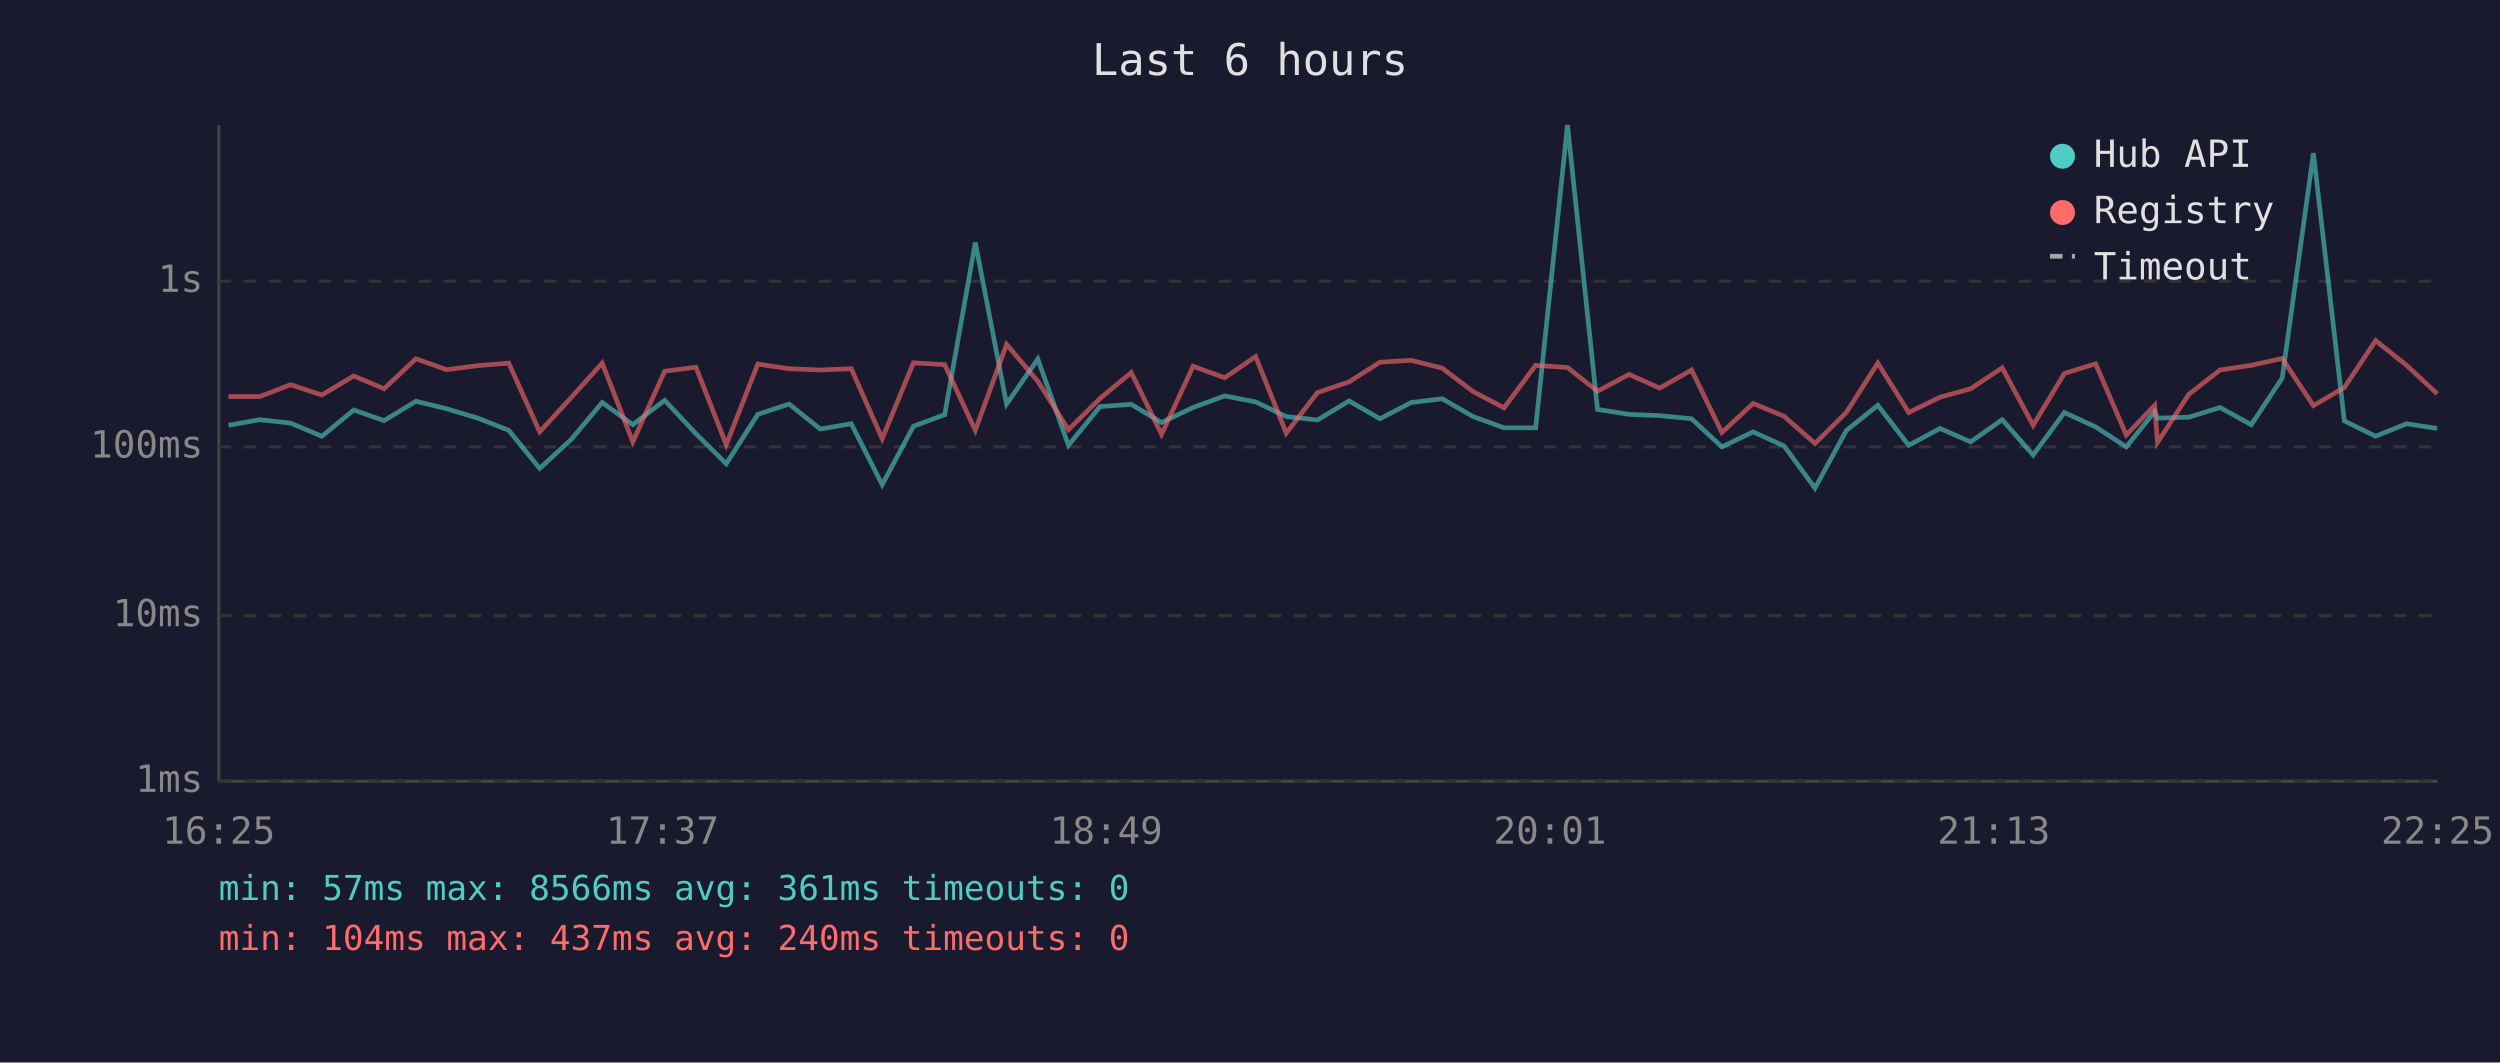
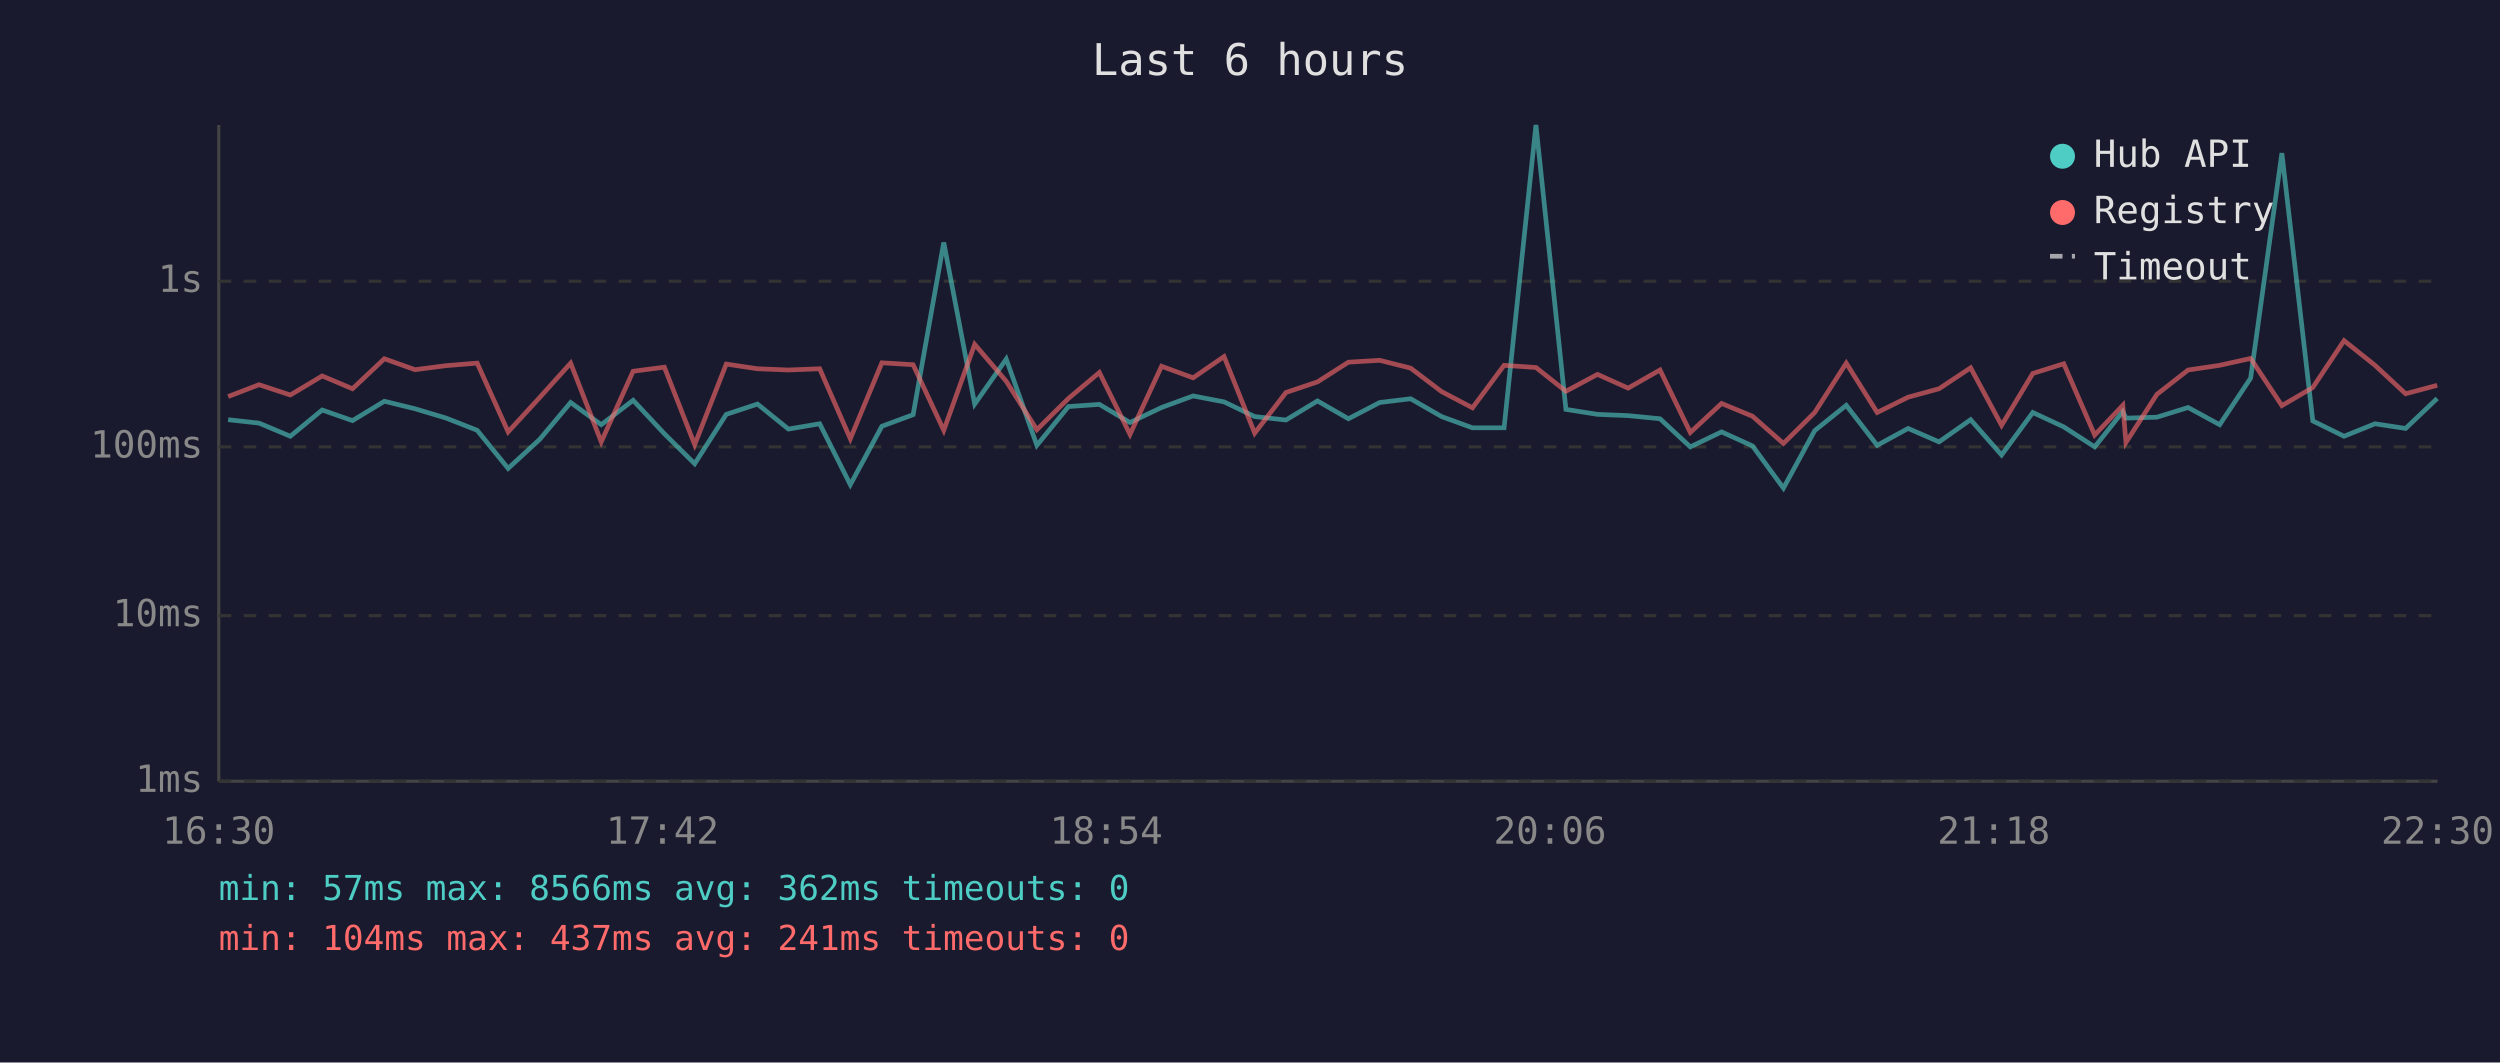
<svg xmlns="http://www.w3.org/2000/svg" viewBox="0 0 800 340" font-family="monospace" font-size="12">
  <rect width="800" height="340" fill="#1a1a2e" />
  <text x="400" y="24" fill="#e0e0e0" font-size="14" text-anchor="middle">Last 6 hours</text>
  <line x1="70" y1="40" x2="70" y2="250" stroke="#444" stroke-width="1" />
  <line x1="70" y1="250" x2="780" y2="250" stroke="#444" stroke-width="1" />
  <line x1="70" y1="250" x2="780" y2="250" stroke="#333" stroke-width="1" stroke-dasharray="4" />
  <text x="65" y="250" fill="#888" text-anchor="end" dominant-baseline="middle">1ms</text>
  <line x1="70" y1="197" x2="780" y2="197" stroke="#333" stroke-width="1" stroke-dasharray="4" />
  <text x="65" y="197" fill="#888" text-anchor="end" dominant-baseline="middle">10ms</text>
  <line x1="70" y1="143" x2="780" y2="143" stroke="#333" stroke-width="1" stroke-dasharray="4" />
  <text x="65" y="143" fill="#888" text-anchor="end" dominant-baseline="middle">100ms</text>
  <line x1="70" y1="90" x2="780" y2="90" stroke="#333" stroke-width="1" stroke-dasharray="4" />
  <text x="65" y="90" fill="#888" text-anchor="end" dominant-baseline="middle">1s</text>
-   <text x="70" y="270" fill="#888" text-anchor="middle">16:25</text>
-   <text x="212" y="270" fill="#888" text-anchor="middle">17:37</text>
-   <text x="354" y="270" fill="#888" text-anchor="middle">18:49</text>
-   <text x="496" y="270" fill="#888" text-anchor="middle">20:01</text>
-   <text x="638" y="270" fill="#888" text-anchor="middle">21:13</text>
-   <text x="780" y="270" fill="#888" text-anchor="middle">22:25</text>
-   <polyline points="73.1,136.1 83.1,134.3 93.0,135.4 103.0,139.6 113.2,131.2 122.9,134.6 133.1,128.4 142.9,130.8 152.9,133.8 162.8,137.7 172.7,149.9 182.8,140.6 192.7,128.8 202.5,135.9 212.7,128.1 222.7,138.8 232.4,148.4 242.5,132.6 252.5,129.3 262.5,137.3 272.4,135.6 282.3,155.1 292.3,136.4 302.3,132.7 312.1,77.6 322.1,129.3 332.1,114.9 341.9,142.5 352.0,130.1 362.0,129.4 371.7,135.2 381.8,130.4 391.9,126.7 401.8,128.6 411.6,133.3 421.6,134.4 431.7,128.3 441.6,134.0 451.6,128.8 461.5,127.6 471.4,133.3 481.3,136.9 491.4,136.9 501.6,40.0 511.2,131.0 521.3,132.6 531.1,133.0 541.3,134.0 551.0,143.0 561.0,138.2 570.9,142.7 580.8,156.2 590.8,137.8 600.9,129.7 610.8,142.5 620.8,137.1 630.6,141.4 640.7,134.3 650.6,145.6 660.6,132.0 670.6,136.6 680.4,143.0 689.5,131.7 690.4,133.8 700.4,133.5 710.4,130.4 720.4,135.9 730.3,121.0 740.3,49.0 750.2,134.7 760.2,139.6 770.1,135.6 779.9,137.1" fill="none" stroke="#4ecdc4" stroke-width="1.5" opacity="0.6" />
-   <polyline points="73.1,126.9 83.1,126.9 93.0,123.1 103.0,126.4 113.2,120.3 122.9,124.4 133.1,114.8 142.9,118.3 152.9,117.0 162.8,116.2 172.7,138.2 182.8,127.2 192.7,116.2 202.5,141.4 212.7,118.8 222.7,117.5 232.4,142.3 242.5,116.5 252.5,118.0 262.5,118.4 272.4,118.0 282.3,140.4 292.3,116.1 302.3,116.7 312.1,137.7 322.1,110.2 332.1,122.0 341.9,137.5 352.0,127.5 362.0,119.2 371.7,139.0 381.8,117.2 391.9,120.9 401.8,114.1 411.6,138.6 421.6,125.6 431.7,122.2 441.6,115.9 451.6,115.3 461.5,117.8 471.4,125.3 481.3,130.5 491.4,116.9 501.6,117.6 511.2,125.2 521.3,119.8 531.1,124.2 541.3,118.4 551.0,138.4 561.0,129.1 570.9,133.2 580.8,141.9 590.8,132.0 600.9,116.2 610.8,132.0 620.8,127.1 630.6,124.4 640.7,117.7 650.6,136.1 660.6,119.5 670.6,116.4 680.4,139.2 689.5,129.7 690.4,141.6 700.4,126.2 710.4,118.4 720.4,116.9 730.3,114.7 740.3,129.8 750.2,124.0 760.2,109.0 770.1,116.9 779.9,126.0" fill="none" stroke="#ff6b6b" stroke-width="1.5" opacity="0.6" />
+   <text x="70" y="270" fill="#888" text-anchor="middle">16:30</text>
+   <text x="212" y="270" fill="#888" text-anchor="middle">17:42</text>
+   <text x="354" y="270" fill="#888" text-anchor="middle">18:54</text>
+   <text x="496" y="270" fill="#888" text-anchor="middle">20:06</text>
+   <text x="638" y="270" fill="#888" text-anchor="middle">21:18</text>
+   <text x="780" y="270" fill="#888" text-anchor="middle">22:30</text>
+   <polyline points="73.0,134.3 82.9,135.4 92.9,139.6 103.1,131.2 112.8,134.6 123.0,128.4 132.8,130.8 142.8,133.8 152.7,137.7 162.6,149.9 172.7,140.6 182.6,128.8 192.4,135.9 202.6,128.1 212.6,138.8 222.3,148.4 232.4,132.6 242.4,129.3 252.3,137.3 262.3,135.6 272.1,155.1 282.2,136.4 292.2,132.7 302.0,77.6 311.9,129.3 322.0,114.9 331.8,142.5 341.9,130.1 351.8,129.4 361.6,135.2 371.7,130.4 381.8,126.7 391.7,128.6 401.5,133.3 411.5,134.4 421.6,128.3 431.5,134.0 441.5,128.8 451.4,127.6 461.3,133.3 471.2,136.9 481.3,136.9 491.5,40.0 501.1,131.0 511.2,132.6 521.0,133.0 531.2,134.0 540.9,143.0 550.9,138.2 560.8,142.7 570.7,156.2 580.7,137.8 590.8,129.7 600.7,142.5 610.6,137.1 620.5,141.4 630.6,134.3 640.5,145.6 650.5,132.0 660.4,136.6 670.3,143.0 679.3,131.7 680.3,133.8 690.2,133.5 700.2,130.4 710.3,135.9 720.2,121.0 730.2,49.0 740.1,134.7 750.1,139.6 760.0,135.6 769.8,137.1 779.9,127.5" fill="none" stroke="#4ecdc4" stroke-width="1.5" opacity="0.6" />
+   <polyline points="73.0,126.9 82.9,123.1 92.9,126.4 103.1,120.3 112.8,124.4 123.0,114.8 132.8,118.3 142.8,117.0 152.7,116.2 162.6,138.2 172.7,127.2 182.6,116.2 192.4,141.4 202.6,118.8 212.6,117.5 222.3,142.3 232.4,116.5 242.4,118.0 252.3,118.4 262.3,118.0 272.1,140.4 282.2,116.1 292.2,116.7 302.0,137.7 311.9,110.2 322.0,122.0 331.8,137.5 341.9,127.5 351.8,119.2 361.6,139.0 371.7,117.2 381.8,120.9 391.7,114.1 401.5,138.6 411.5,125.6 421.6,122.2 431.5,115.9 441.5,115.3 451.4,117.8 461.3,125.3 471.2,130.5 481.3,116.9 491.5,117.6 501.1,125.2 511.2,119.8 521.0,124.2 531.2,118.4 540.9,138.4 550.9,129.1 560.8,133.2 570.7,141.9 580.7,132.0 590.8,116.2 600.7,132.0 610.6,127.1 620.5,124.4 630.6,117.7 640.5,136.1 650.5,119.5 660.4,116.4 670.3,139.2 679.3,129.7 680.3,141.6 690.2,126.2 700.2,118.4 710.3,116.9 720.2,114.7 730.2,129.8 740.1,124.0 750.1,109.0 760.0,116.9 769.8,126.0 779.9,123.3" fill="none" stroke="#ff6b6b" stroke-width="1.5" opacity="0.6" />
  <circle cx="660" cy="50" r="4" fill="#4ecdc4" />
  <text x="670" y="50" fill="#e0e0e0" dominant-baseline="middle">Hub API</text>
  <circle cx="660" cy="68" r="4" fill="#ff6b6b" />
  <text x="670" y="68" fill="#e0e0e0" dominant-baseline="middle">Registry</text>
  <line x1="656" y1="82" x2="664" y2="82" stroke="#e0e0e0" stroke-width="1.5" stroke-dasharray="4,3" opacity="0.7" />
  <text x="670" y="86" fill="#e0e0e0" dominant-baseline="middle">Timeout</text>
-   <text x="70" y="288" fill="#4ecdc4" font-size="11">min: 57ms  max: 8566ms  avg: 361ms  timeouts: 0</text>
-   <text x="70" y="304" fill="#ff6b6b" font-size="11">min: 104ms  max: 437ms  avg: 240ms  timeouts: 0</text>
+   <text x="70" y="288" fill="#4ecdc4" font-size="11">min: 57ms  max: 8566ms  avg: 362ms  timeouts: 0</text>
+   <text x="70" y="304" fill="#ff6b6b" font-size="11">min: 104ms  max: 437ms  avg: 241ms  timeouts: 0</text>
</svg>
